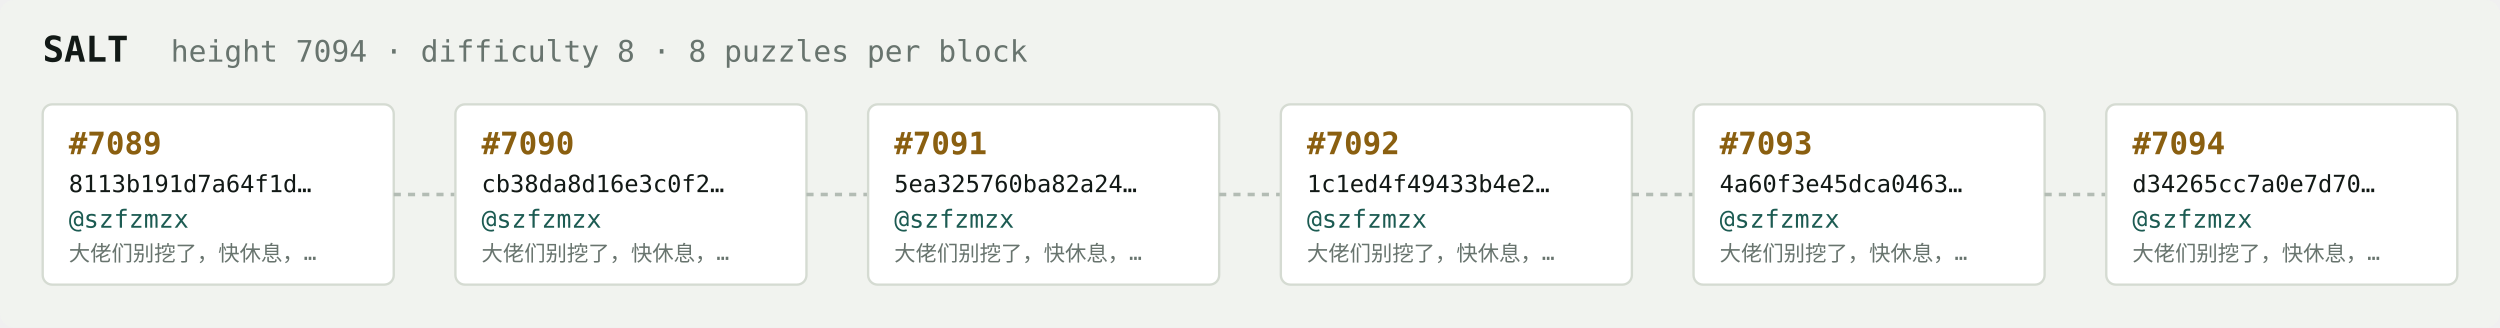
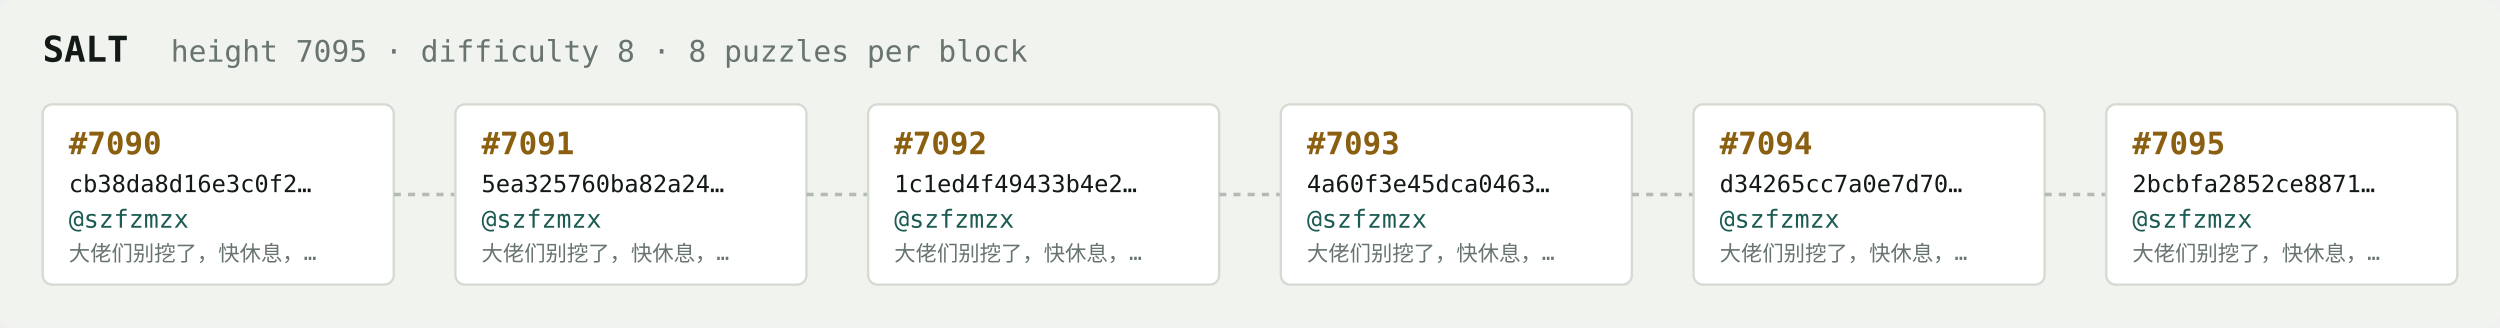
<svg xmlns="http://www.w3.org/2000/svg" width="1054" height="138" viewBox="0 0 1054 138" font-family="ui-monospace,SFMono-Regular,Menlo,monospace">
  <rect fill="#f1f3ef" width="1054" height="138" rx="6" />
  <text x="18" y="26" fill="#121916" font-size="15" font-weight="700">SALT</text>
-   <text x="72" y="26" fill="#68746e" font-size="12.5">height 7094 · difficulty 8 · 8 puzzles per block</text>
+   <text x="72" y="26" fill="#68746e" font-size="12.5">height 7095 · difficulty 8 · 8 puzzles per block</text>
  <rect x="18" y="44" width="148" height="76" rx="4" fill="#ffffff" stroke="#d5dbd2" stroke-width="1" />
-   <text x="29" y="65" fill="#8a5f10" font-size="13" font-weight="700">#7089</text>
-   <text x="29" y="81" fill="#121916" font-size="10">8113b191d7a64f1d…</text>
+   <text x="29" y="65" fill="#8a5f10" font-size="13" font-weight="700">#7090</text>
+   <text x="29" y="81" fill="#121916" font-size="10">cb38da8d16e3c0f2…</text>
  <text x="29" y="96" fill="#1c5b52" font-size="10.5">@szfzmzx</text>
  <text x="29" y="110" fill="#68746e" font-size="9">大佬们别挖了，快休息，…</text>
  <line x1="166" y1="82.0" x2="192" y2="82.0" stroke="#b3bcb4" stroke-width="1.5" stroke-dasharray="3 3" />
  <rect x="192" y="44" width="148" height="76" rx="4" fill="#ffffff" stroke="#d5dbd2" stroke-width="1" />
-   <text x="203" y="65" fill="#8a5f10" font-size="13" font-weight="700">#7090</text>
-   <text x="203" y="81" fill="#121916" font-size="10">cb38da8d16e3c0f2…</text>
+   <text x="203" y="65" fill="#8a5f10" font-size="13" font-weight="700">#7091</text>
+   <text x="203" y="81" fill="#121916" font-size="10">5ea325760ba82a24…</text>
  <text x="203" y="96" fill="#1c5b52" font-size="10.5">@szfzmzx</text>
  <text x="203" y="110" fill="#68746e" font-size="9">大佬们别挖了，快休息，…</text>
  <line x1="340" y1="82.0" x2="366" y2="82.0" stroke="#b3bcb4" stroke-width="1.5" stroke-dasharray="3 3" />
  <rect x="366" y="44" width="148" height="76" rx="4" fill="#ffffff" stroke="#d5dbd2" stroke-width="1" />
-   <text x="377" y="65" fill="#8a5f10" font-size="13" font-weight="700">#7091</text>
-   <text x="377" y="81" fill="#121916" font-size="10">5ea325760ba82a24…</text>
+   <text x="377" y="65" fill="#8a5f10" font-size="13" font-weight="700">#7092</text>
+   <text x="377" y="81" fill="#121916" font-size="10">1c1ed4f49433b4e2…</text>
  <text x="377" y="96" fill="#1c5b52" font-size="10.5">@szfzmzx</text>
  <text x="377" y="110" fill="#68746e" font-size="9">大佬们别挖了，快休息，…</text>
  <line x1="514" y1="82.0" x2="540" y2="82.0" stroke="#b3bcb4" stroke-width="1.5" stroke-dasharray="3 3" />
  <rect x="540" y="44" width="148" height="76" rx="4" fill="#ffffff" stroke="#d5dbd2" stroke-width="1" />
-   <text x="551" y="65" fill="#8a5f10" font-size="13" font-weight="700">#7092</text>
-   <text x="551" y="81" fill="#121916" font-size="10">1c1ed4f49433b4e2…</text>
+   <text x="551" y="65" fill="#8a5f10" font-size="13" font-weight="700">#7093</text>
+   <text x="551" y="81" fill="#121916" font-size="10">4a60f3e45dca0463…</text>
  <text x="551" y="96" fill="#1c5b52" font-size="10.5">@szfzmzx</text>
  <text x="551" y="110" fill="#68746e" font-size="9">大佬们别挖了，快休息，…</text>
  <line x1="688" y1="82.0" x2="714" y2="82.0" stroke="#b3bcb4" stroke-width="1.5" stroke-dasharray="3 3" />
  <rect x="714" y="44" width="148" height="76" rx="4" fill="#ffffff" stroke="#d5dbd2" stroke-width="1" />
-   <text x="725" y="65" fill="#8a5f10" font-size="13" font-weight="700">#7093</text>
-   <text x="725" y="81" fill="#121916" font-size="10">4a60f3e45dca0463…</text>
+   <text x="725" y="65" fill="#8a5f10" font-size="13" font-weight="700">#7094</text>
+   <text x="725" y="81" fill="#121916" font-size="10">d34265cc7a0e7d70…</text>
  <text x="725" y="96" fill="#1c5b52" font-size="10.5">@szfzmzx</text>
  <text x="725" y="110" fill="#68746e" font-size="9">大佬们别挖了，快休息，…</text>
  <line x1="862" y1="82.0" x2="888" y2="82.0" stroke="#b3bcb4" stroke-width="1.5" stroke-dasharray="3 3" />
  <rect x="888" y="44" width="148" height="76" rx="4" fill="#ffffff" stroke="#d5dbd2" stroke-width="1" />
-   <text x="899" y="65" fill="#8a5f10" font-size="13" font-weight="700">#7094</text>
-   <text x="899" y="81" fill="#121916" font-size="10">d34265cc7a0e7d70…</text>
+   <text x="899" y="65" fill="#8a5f10" font-size="13" font-weight="700">#7095</text>
+   <text x="899" y="81" fill="#121916" font-size="10">2bcbfa2852ce8871…</text>
  <text x="899" y="96" fill="#1c5b52" font-size="10.5">@szfzmzx</text>
  <text x="899" y="110" fill="#68746e" font-size="9">大佬们别挖了，快休息，…</text>
</svg>
